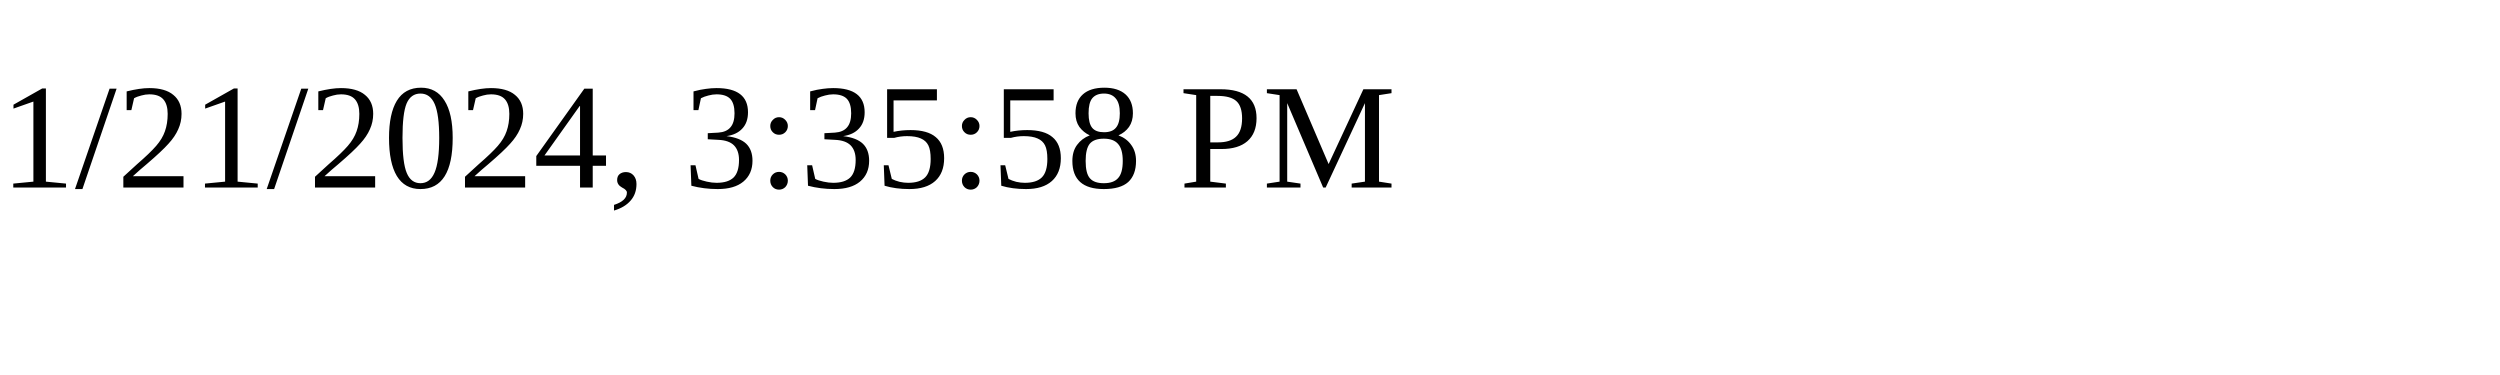
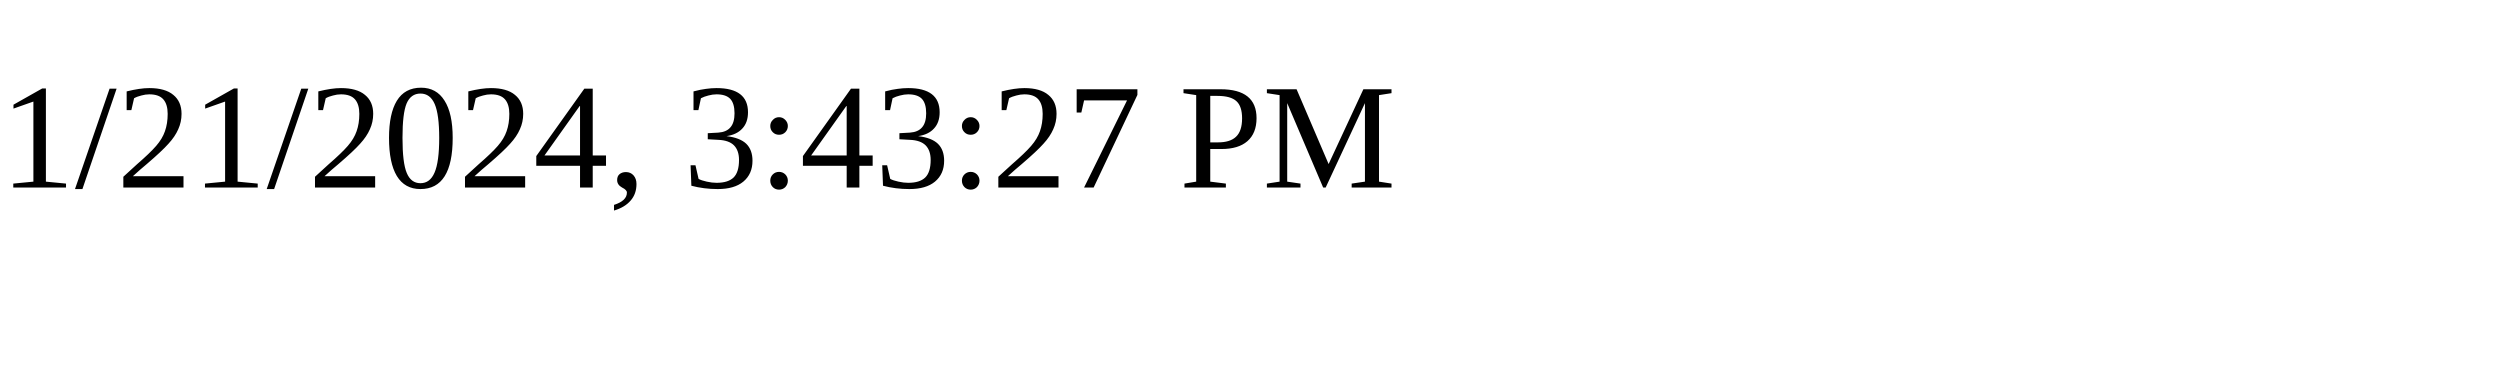
<svg xmlns="http://www.w3.org/2000/svg" height="30" width="200">
-   <text x="0" y="15">1/21/2024, 3:35:58 PM</text>
+   <text x="0" y="15">1/21/2024, 3:43:27 PM</text>
</svg>
